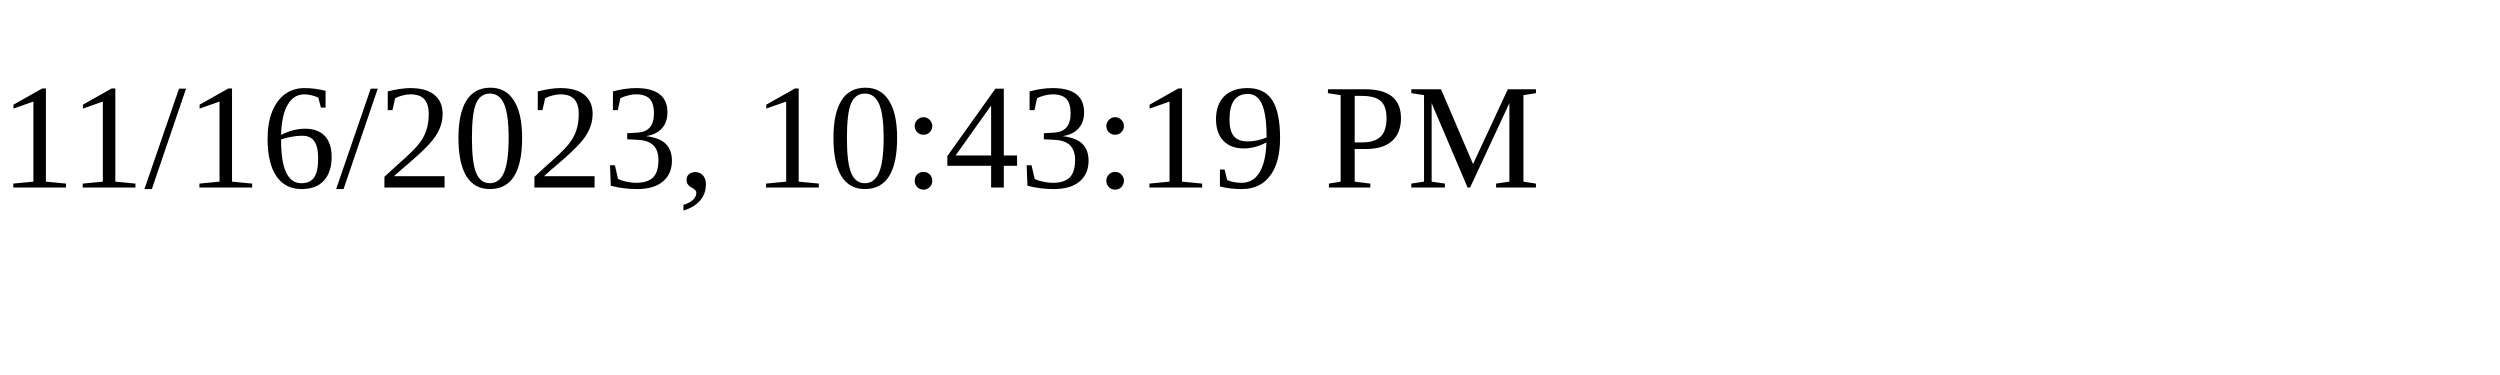
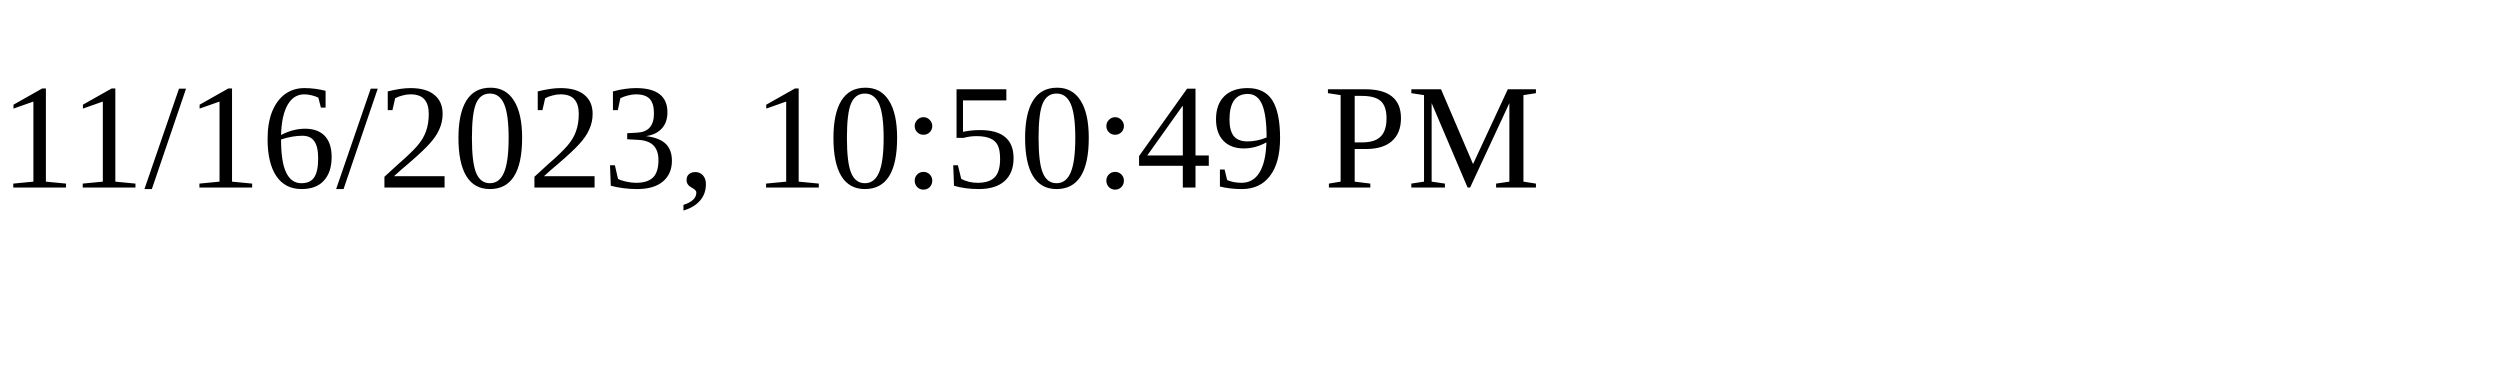
<svg xmlns="http://www.w3.org/2000/svg" height="30" width="200">
-   <text x="0" y="15">11/16/2023, 10:43:19 PM</text>
+   <text x="0" y="15">11/16/2023, 10:50:49 PM</text>
</svg>
